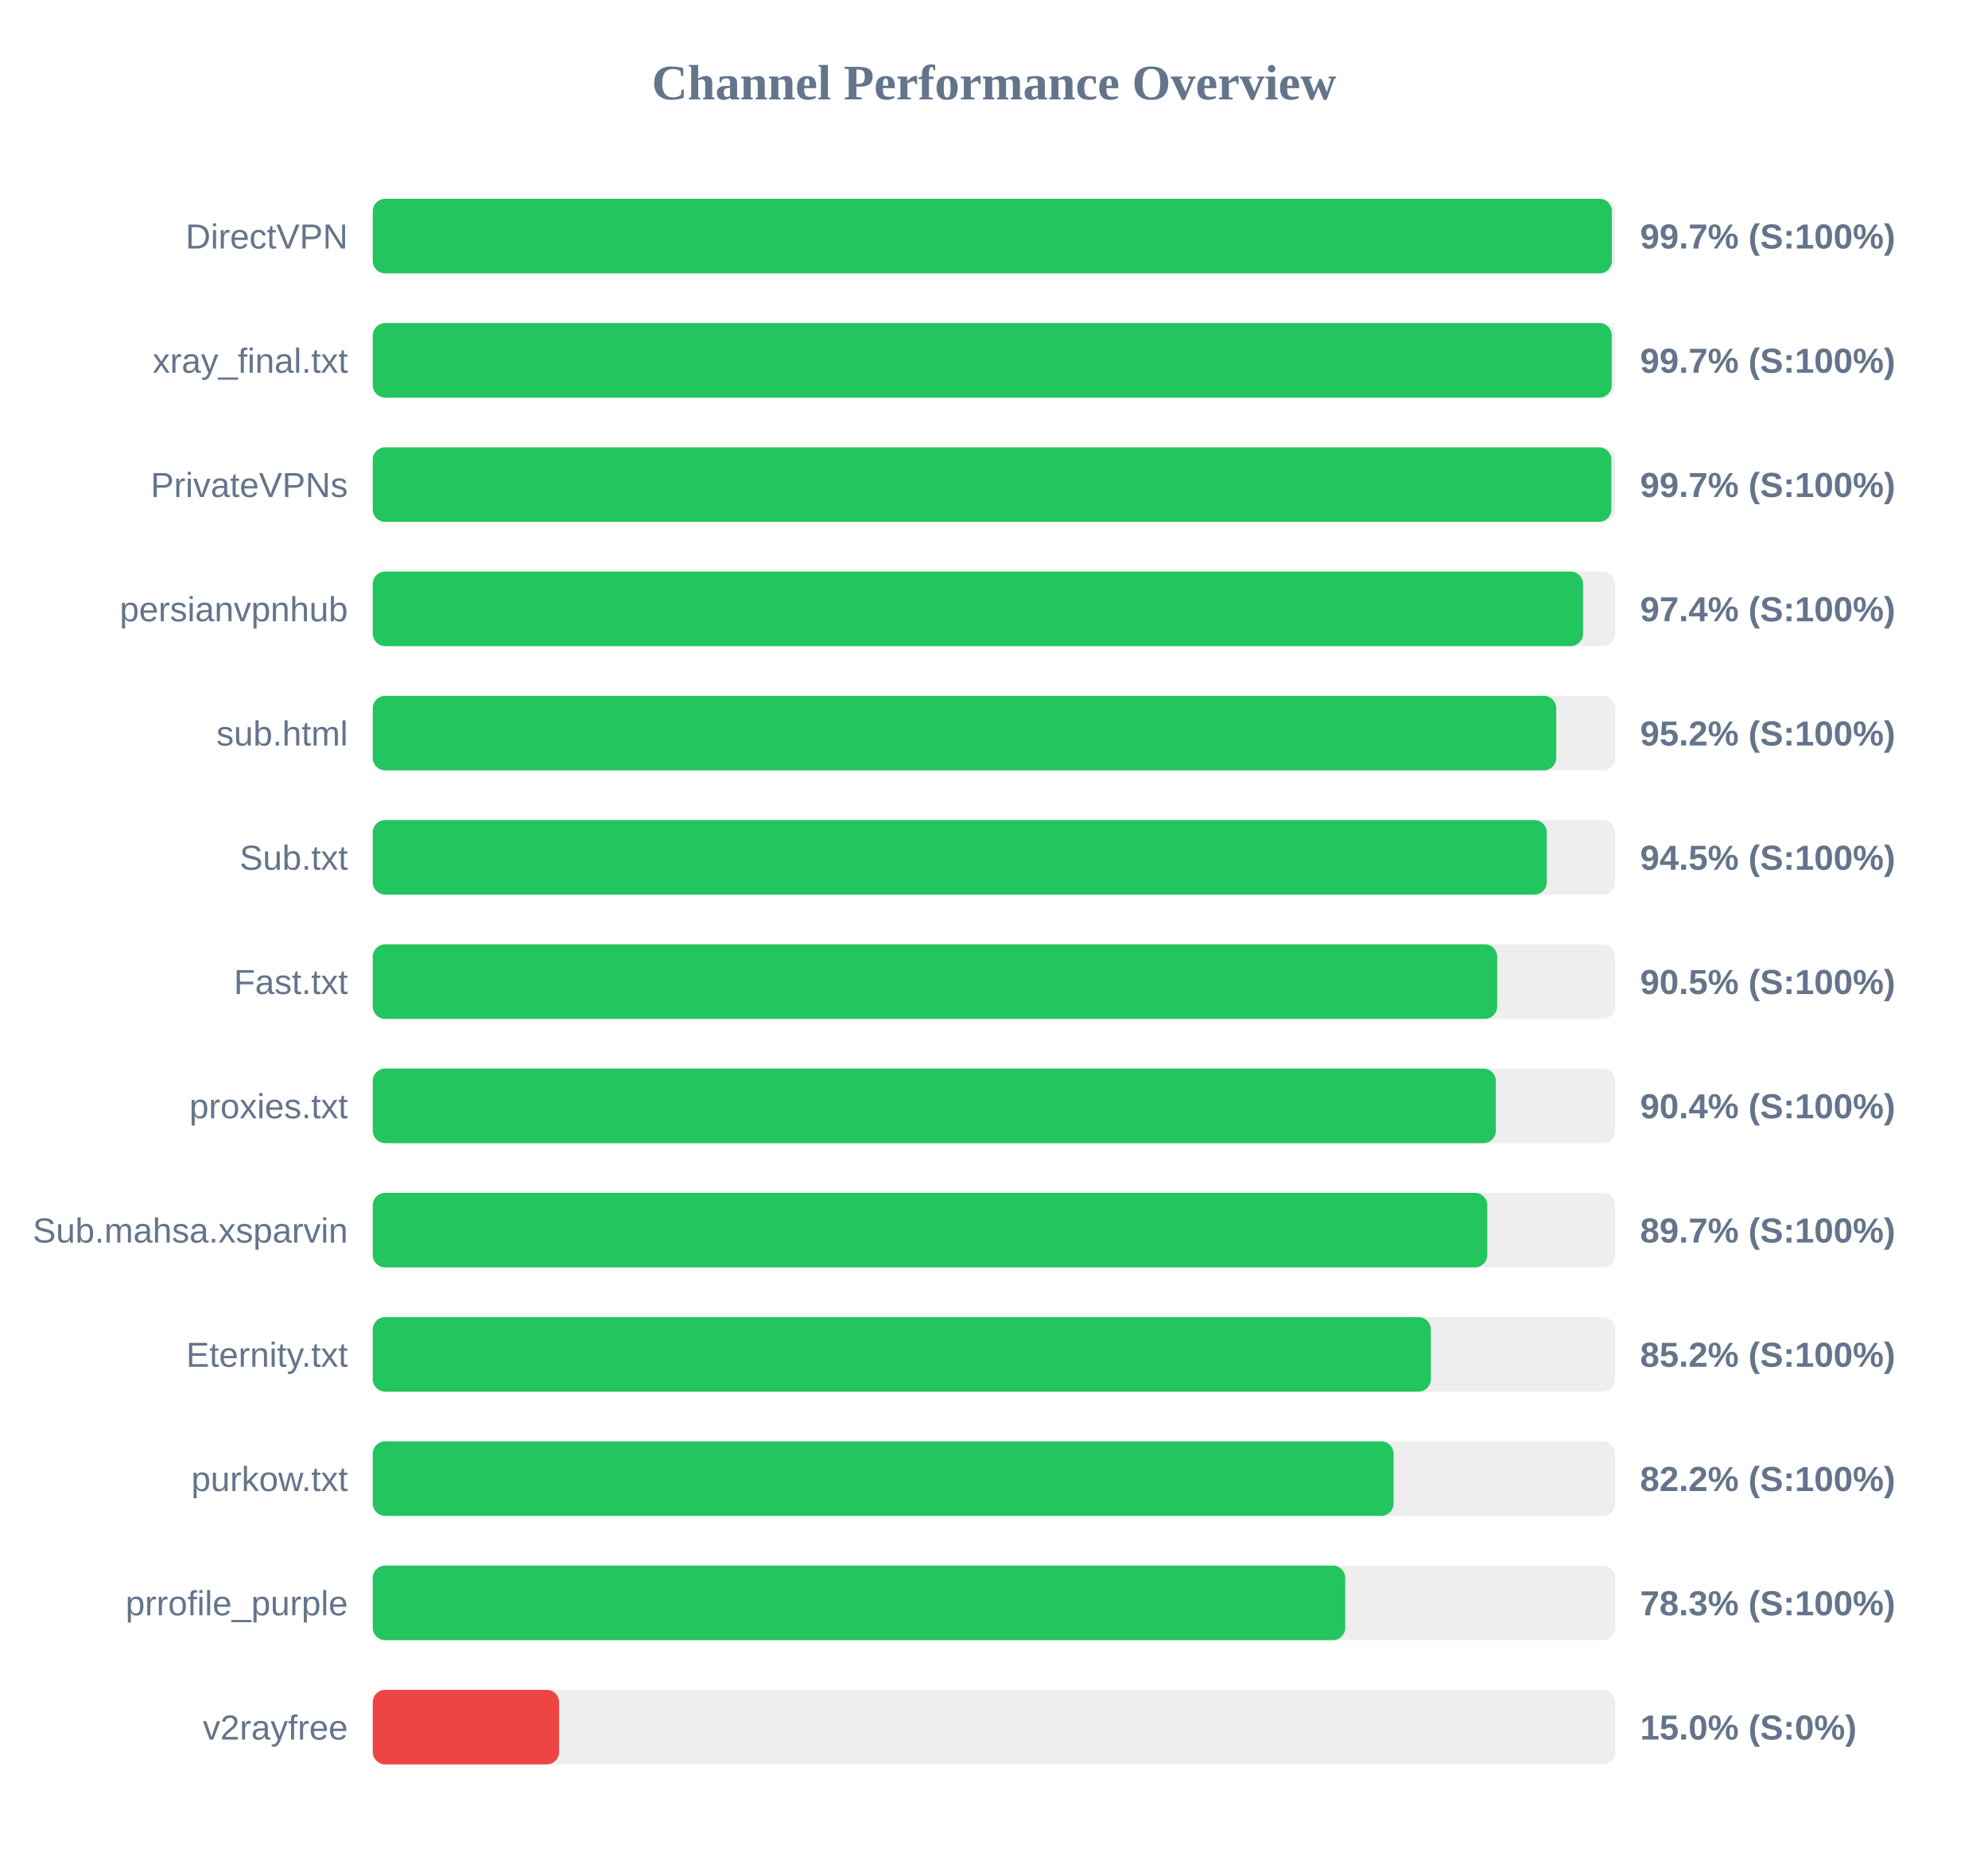
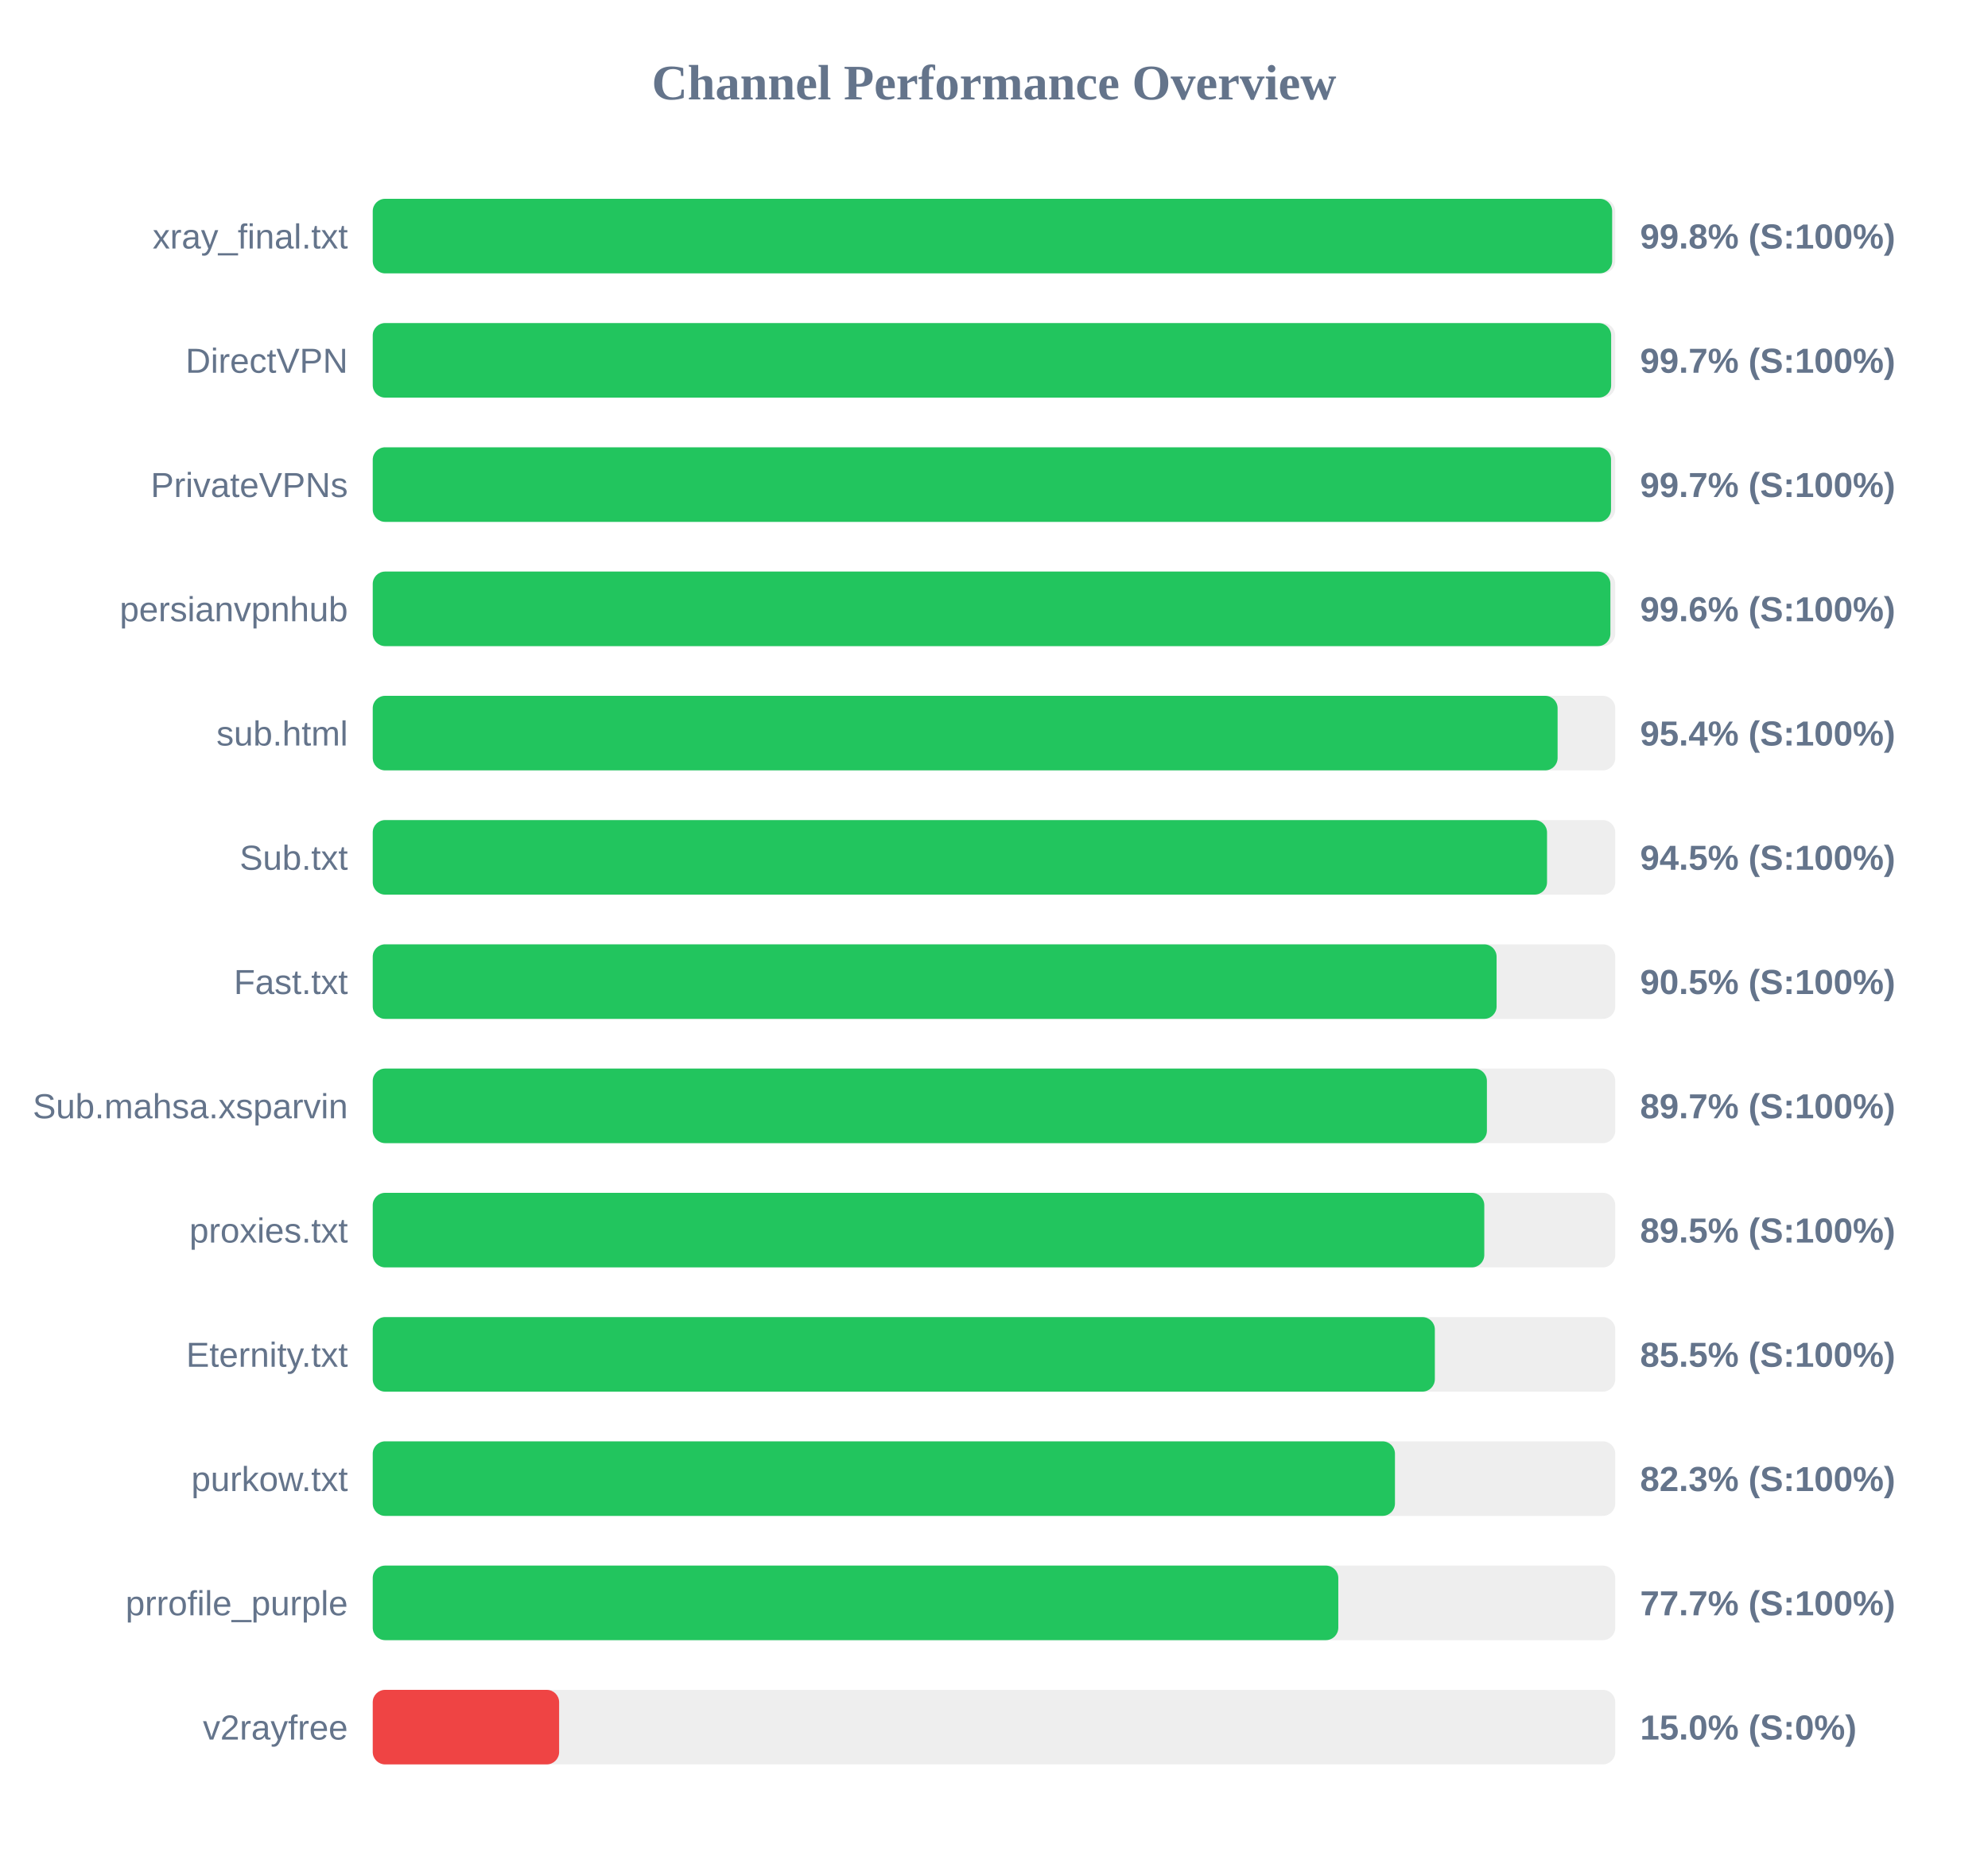
<svg xmlns="http://www.w3.org/2000/svg" width="800" height="750" version="1.1">
  <style>
        .row { font: 14px Arial; fill: #64748b; }
        .score { font: bold 14px Arial; fill: #64748b; }
    </style>
  <text x="400" y="40" text-anchor="middle" font-size="20px" font-weight="bold" fill="#64748b">Channel Performance Overview</text>
  <rect x="150" y="80" width="500" height="30" fill="#eee" rx="5" />
-   <rect x="150" y="80" width="498.65" height="30" fill="#22c55e" rx="5" />
-   <text x="140" y="100" text-anchor="end" class="row">DirectVPN</text>
-   <text x="660" y="100" text-anchor="start" class="score">99.7% (S:100%)</text>
+   <rect x="150" y="80" width="498.75" height="30" fill="#22c55e" rx="5" />
+   <text x="140" y="100" text-anchor="end" class="row">xray_final.txt</text>
+   <text x="660" y="100" text-anchor="start" class="score">99.8% (S:100%)</text>
  <rect x="150" y="130" width="500" height="30" fill="#eee" rx="5" />
-   <rect x="150" y="130" width="498.6" height="30" fill="#22c55e" rx="5" />
-   <text x="140" y="150" text-anchor="end" class="row">xray_final.txt</text>
+   <rect x="150" y="130" width="498.35" height="30" fill="#22c55e" rx="5" />
+   <text x="140" y="150" text-anchor="end" class="row">DirectVPN</text>
  <text x="660" y="150" text-anchor="start" class="score">99.7% (S:100%)</text>
  <rect x="150" y="180" width="500" height="30" fill="#eee" rx="5" />
-   <rect x="150" y="180" width="498.45" height="30" fill="#22c55e" rx="5" />
+   <rect x="150" y="180" width="498.3" height="30" fill="#22c55e" rx="5" />
  <text x="140" y="200" text-anchor="end" class="row">PrivateVPNs</text>
  <text x="660" y="200" text-anchor="start" class="score">99.7% (S:100%)</text>
  <rect x="150" y="230" width="500" height="30" fill="#eee" rx="5" />
-   <rect x="150" y="230" width="487.05" height="30" fill="#22c55e" rx="5" />
+   <rect x="150" y="230" width="498.05" height="30" fill="#22c55e" rx="5" />
  <text x="140" y="250" text-anchor="end" class="row">persianvpnhub</text>
-   <text x="660" y="250" text-anchor="start" class="score">97.4% (S:100%)</text>
+   <text x="660" y="250" text-anchor="start" class="score">99.6% (S:100%)</text>
  <rect x="150" y="280" width="500" height="30" fill="#eee" rx="5" />
-   <rect x="150" y="280" width="476.25" height="30" fill="#22c55e" rx="5" />
+   <rect x="150" y="280" width="476.8" height="30" fill="#22c55e" rx="5" />
  <text x="140" y="300" text-anchor="end" class="row">sub.html</text>
-   <text x="660" y="300" text-anchor="start" class="score">95.2% (S:100%)</text>
+   <text x="660" y="300" text-anchor="start" class="score">95.4% (S:100%)</text>
  <rect x="150" y="330" width="500" height="30" fill="#eee" rx="5" />
-   <rect x="150" y="330" width="472.45" height="30" fill="#22c55e" rx="5" />
+   <rect x="150" y="330" width="472.55" height="30" fill="#22c55e" rx="5" />
  <text x="140" y="350" text-anchor="end" class="row">Sub.txt</text>
  <text x="660" y="350" text-anchor="start" class="score">94.5% (S:100%)</text>
  <rect x="150" y="380" width="500" height="30" fill="#eee" rx="5" />
-   <rect x="150" y="380" width="452.5" height="30" fill="#22c55e" rx="5" />
+   <rect x="150" y="380" width="452.25" height="30" fill="#22c55e" rx="5" />
  <text x="140" y="400" text-anchor="end" class="row">Fast.txt</text>
  <text x="660" y="400" text-anchor="start" class="score">90.5% (S:100%)</text>
  <rect x="150" y="430" width="500" height="30" fill="#eee" rx="5" />
-   <rect x="150" y="430" width="451.95" height="30" fill="#22c55e" rx="5" />
-   <text x="140" y="450" text-anchor="end" class="row">proxies.txt</text>
-   <text x="660" y="450" text-anchor="start" class="score">90.4% (S:100%)</text>
+   <rect x="150" y="430" width="448.35" height="30" fill="#22c55e" rx="5" />
+   <text x="140" y="450" text-anchor="end" class="row">Sub.mahsa.xsparvin</text>
+   <text x="660" y="450" text-anchor="start" class="score">89.7% (S:100%)</text>
  <rect x="150" y="480" width="500" height="30" fill="#eee" rx="5" />
-   <rect x="150" y="480" width="448.5" height="30" fill="#22c55e" rx="5" />
-   <text x="140" y="500" text-anchor="end" class="row">Sub.mahsa.xsparvin</text>
-   <text x="660" y="500" text-anchor="start" class="score">89.7% (S:100%)</text>
+   <rect x="150" y="480" width="447.3" height="30" fill="#22c55e" rx="5" />
+   <text x="140" y="500" text-anchor="end" class="row">proxies.txt</text>
+   <text x="660" y="500" text-anchor="start" class="score">89.5% (S:100%)</text>
  <rect x="150" y="530" width="500" height="30" fill="#eee" rx="5" />
-   <rect x="150" y="530" width="425.8" height="30" fill="#22c55e" rx="5" />
+   <rect x="150" y="530" width="427.4" height="30" fill="#22c55e" rx="5" />
  <text x="140" y="550" text-anchor="end" class="row">Eternity.txt</text>
-   <text x="660" y="550" text-anchor="start" class="score">85.2% (S:100%)</text>
+   <text x="660" y="550" text-anchor="start" class="score">85.5% (S:100%)</text>
  <rect x="150" y="580" width="500" height="30" fill="#eee" rx="5" />
-   <rect x="150" y="580" width="410.8" height="30" fill="#22c55e" rx="5" />
+   <rect x="150" y="580" width="411.35" height="30" fill="#22c55e" rx="5" />
  <text x="140" y="600" text-anchor="end" class="row">purkow.txt</text>
-   <text x="660" y="600" text-anchor="start" class="score">82.2% (S:100%)</text>
+   <text x="660" y="600" text-anchor="start" class="score">82.3% (S:100%)</text>
  <rect x="150" y="630" width="500" height="30" fill="#eee" rx="5" />
-   <rect x="150" y="630" width="391.35" height="30" fill="#22c55e" rx="5" />
+   <rect x="150" y="630" width="388.55" height="30" fill="#22c55e" rx="5" />
  <text x="140" y="650" text-anchor="end" class="row">prrofile_purple</text>
-   <text x="660" y="650" text-anchor="start" class="score">78.3% (S:100%)</text>
+   <text x="660" y="650" text-anchor="start" class="score">77.7% (S:100%)</text>
  <rect x="150" y="680" width="500" height="30" fill="#eee" rx="5" />
  <rect x="150" y="680" width="75.0" height="30" fill="#ef4444" rx="5" />
  <text x="140" y="700" text-anchor="end" class="row">v2rayfree</text>
  <text x="660" y="700" text-anchor="start" class="score">15.0% (S:0%)</text>
</svg>
